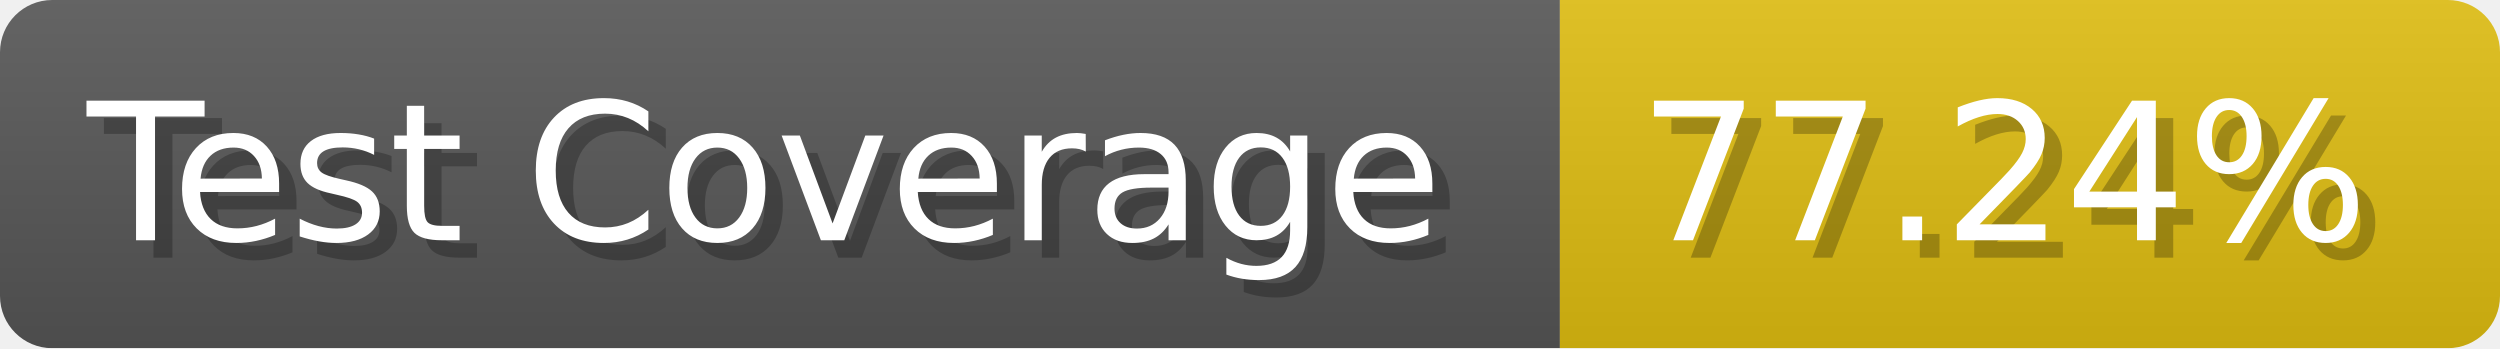
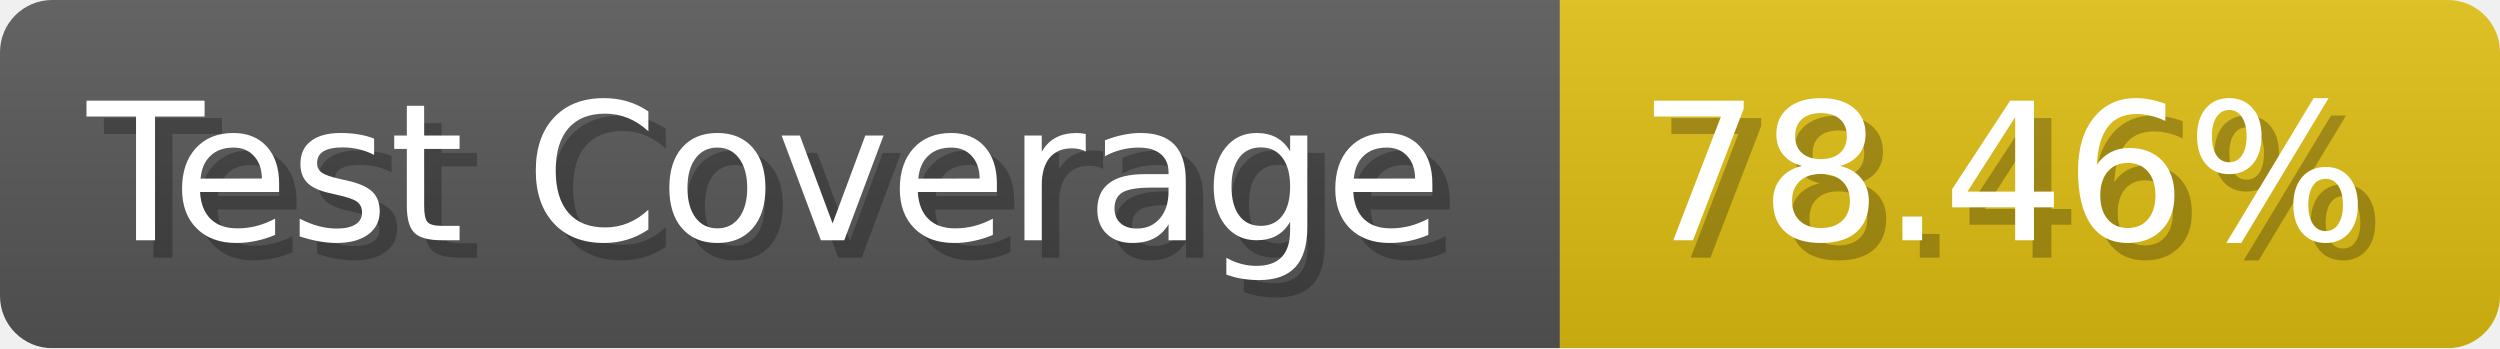
- <svg xmlns="http://www.w3.org/2000/svg" width="143.6" height="20" viewBox="0 0 1436 200" role="img" aria-label="Test Coverage: 77.24%">
+ <svg xmlns="http://www.w3.org/2000/svg" width="143.6" height="20" viewBox="0 0 1436 200" role="img" aria-label="Test Coverage: 78.46%">
  <linearGradient id="a" x2="0" y2="100%">
    <stop offset="0" stop-opacity=".1" stop-color="#EEE" />
    <stop offset="1" stop-opacity=".1" />
  </linearGradient>
  <mask id="m">
    <rect width="1436" height="200" rx="30" fill="#FFF" />
  </mask>
  <g mask="url(#m)">
    <rect width="896" height="200" fill="#555" />
    <rect width="540" height="200" fill="#DB1" x="896" />
    <rect width="1436" height="200" fill="url(#a)" />
  </g>
  <g aria-hidden="true" fill="#fff" text-anchor="start" font-family="Verdana,DejaVu Sans,sans-serif" font-size="110">
    <text x="60" y="148" textLength="796" fill="#000" opacity="0.25">Test Coverage</text>
    <text x="50" y="138" textLength="796">Test Coverage</text>
-     <text x="951" y="148" textLength="440" fill="#000" opacity="0.25">77.24%</text>
-     <text x="941" y="138" textLength="440">77.24%</text>
+     <text x="951" y="148" textLength="440" fill="#000" opacity="0.25">78.46%</text>
+     <text x="941" y="138" textLength="440">78.46%</text>
  </g>
</svg>
